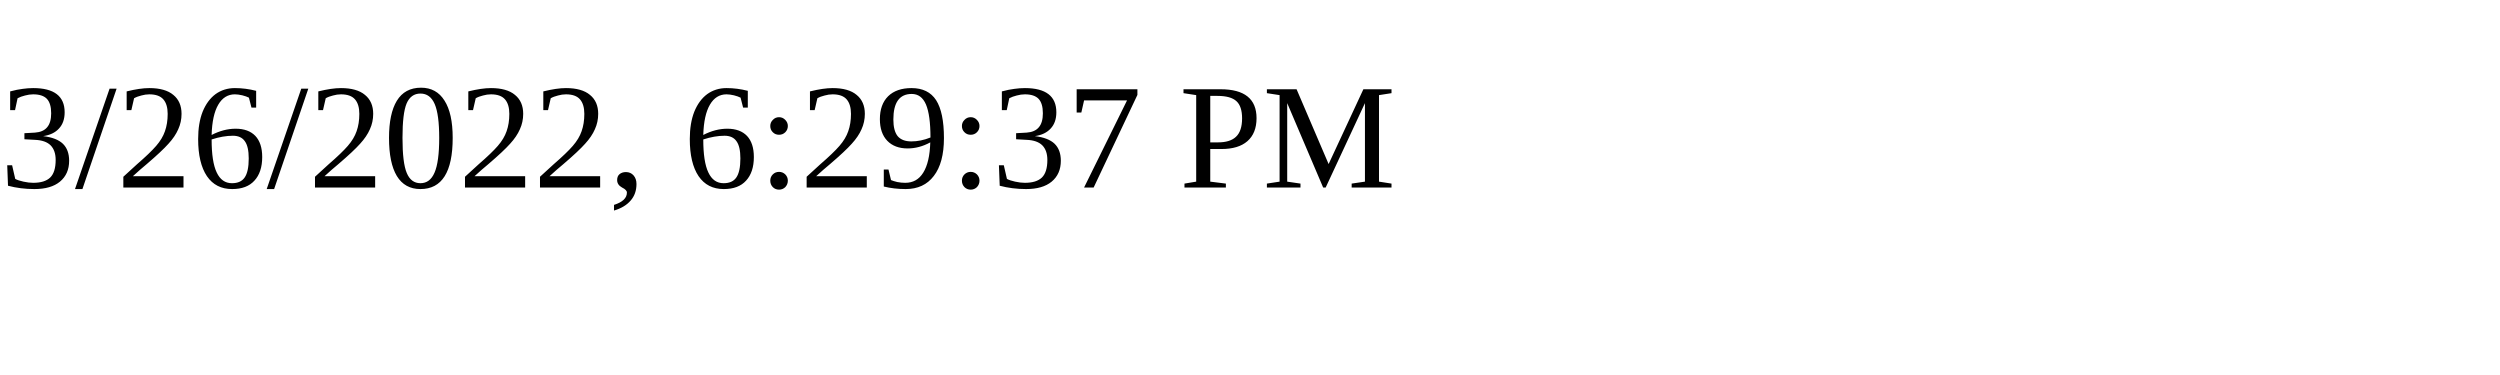
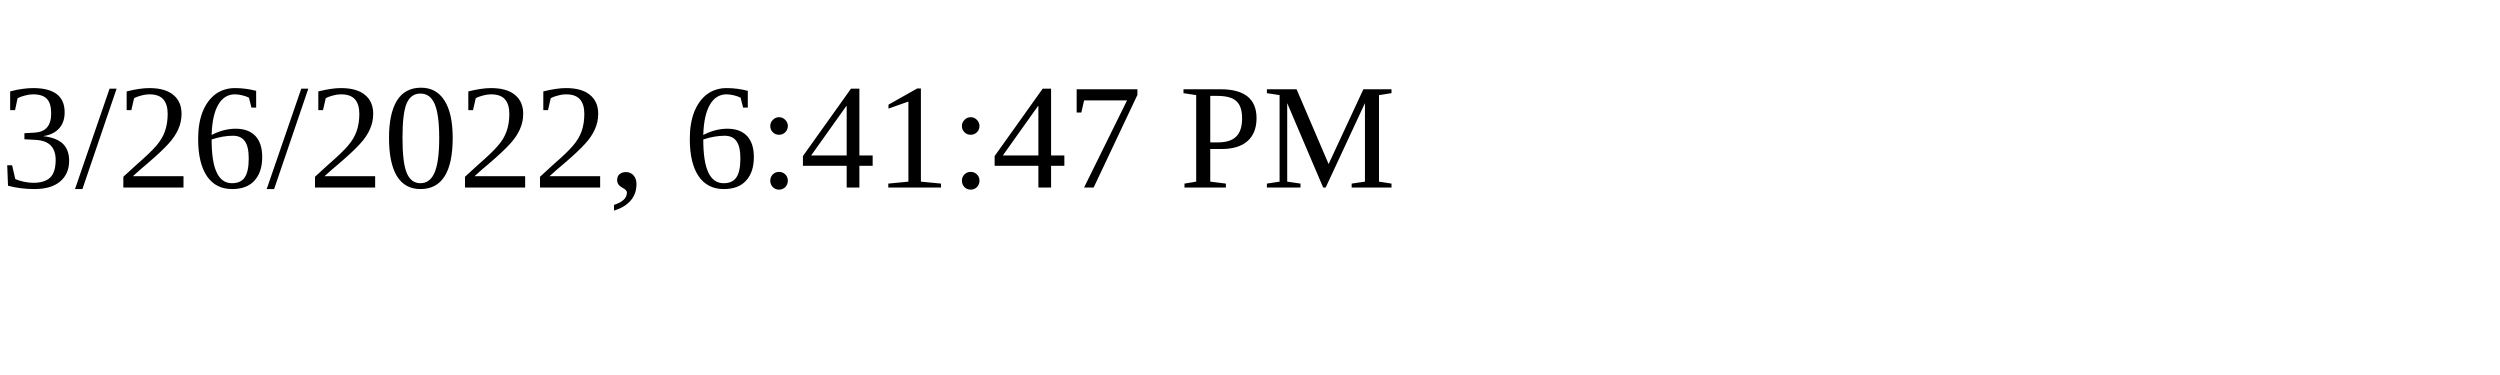
<svg xmlns="http://www.w3.org/2000/svg" height="30" width="200">
-   <text x="0" y="15">3/26/2022, 6:29:37 PM</text>
+   <text x="0" y="15">3/26/2022, 6:41:47 PM</text>
</svg>
